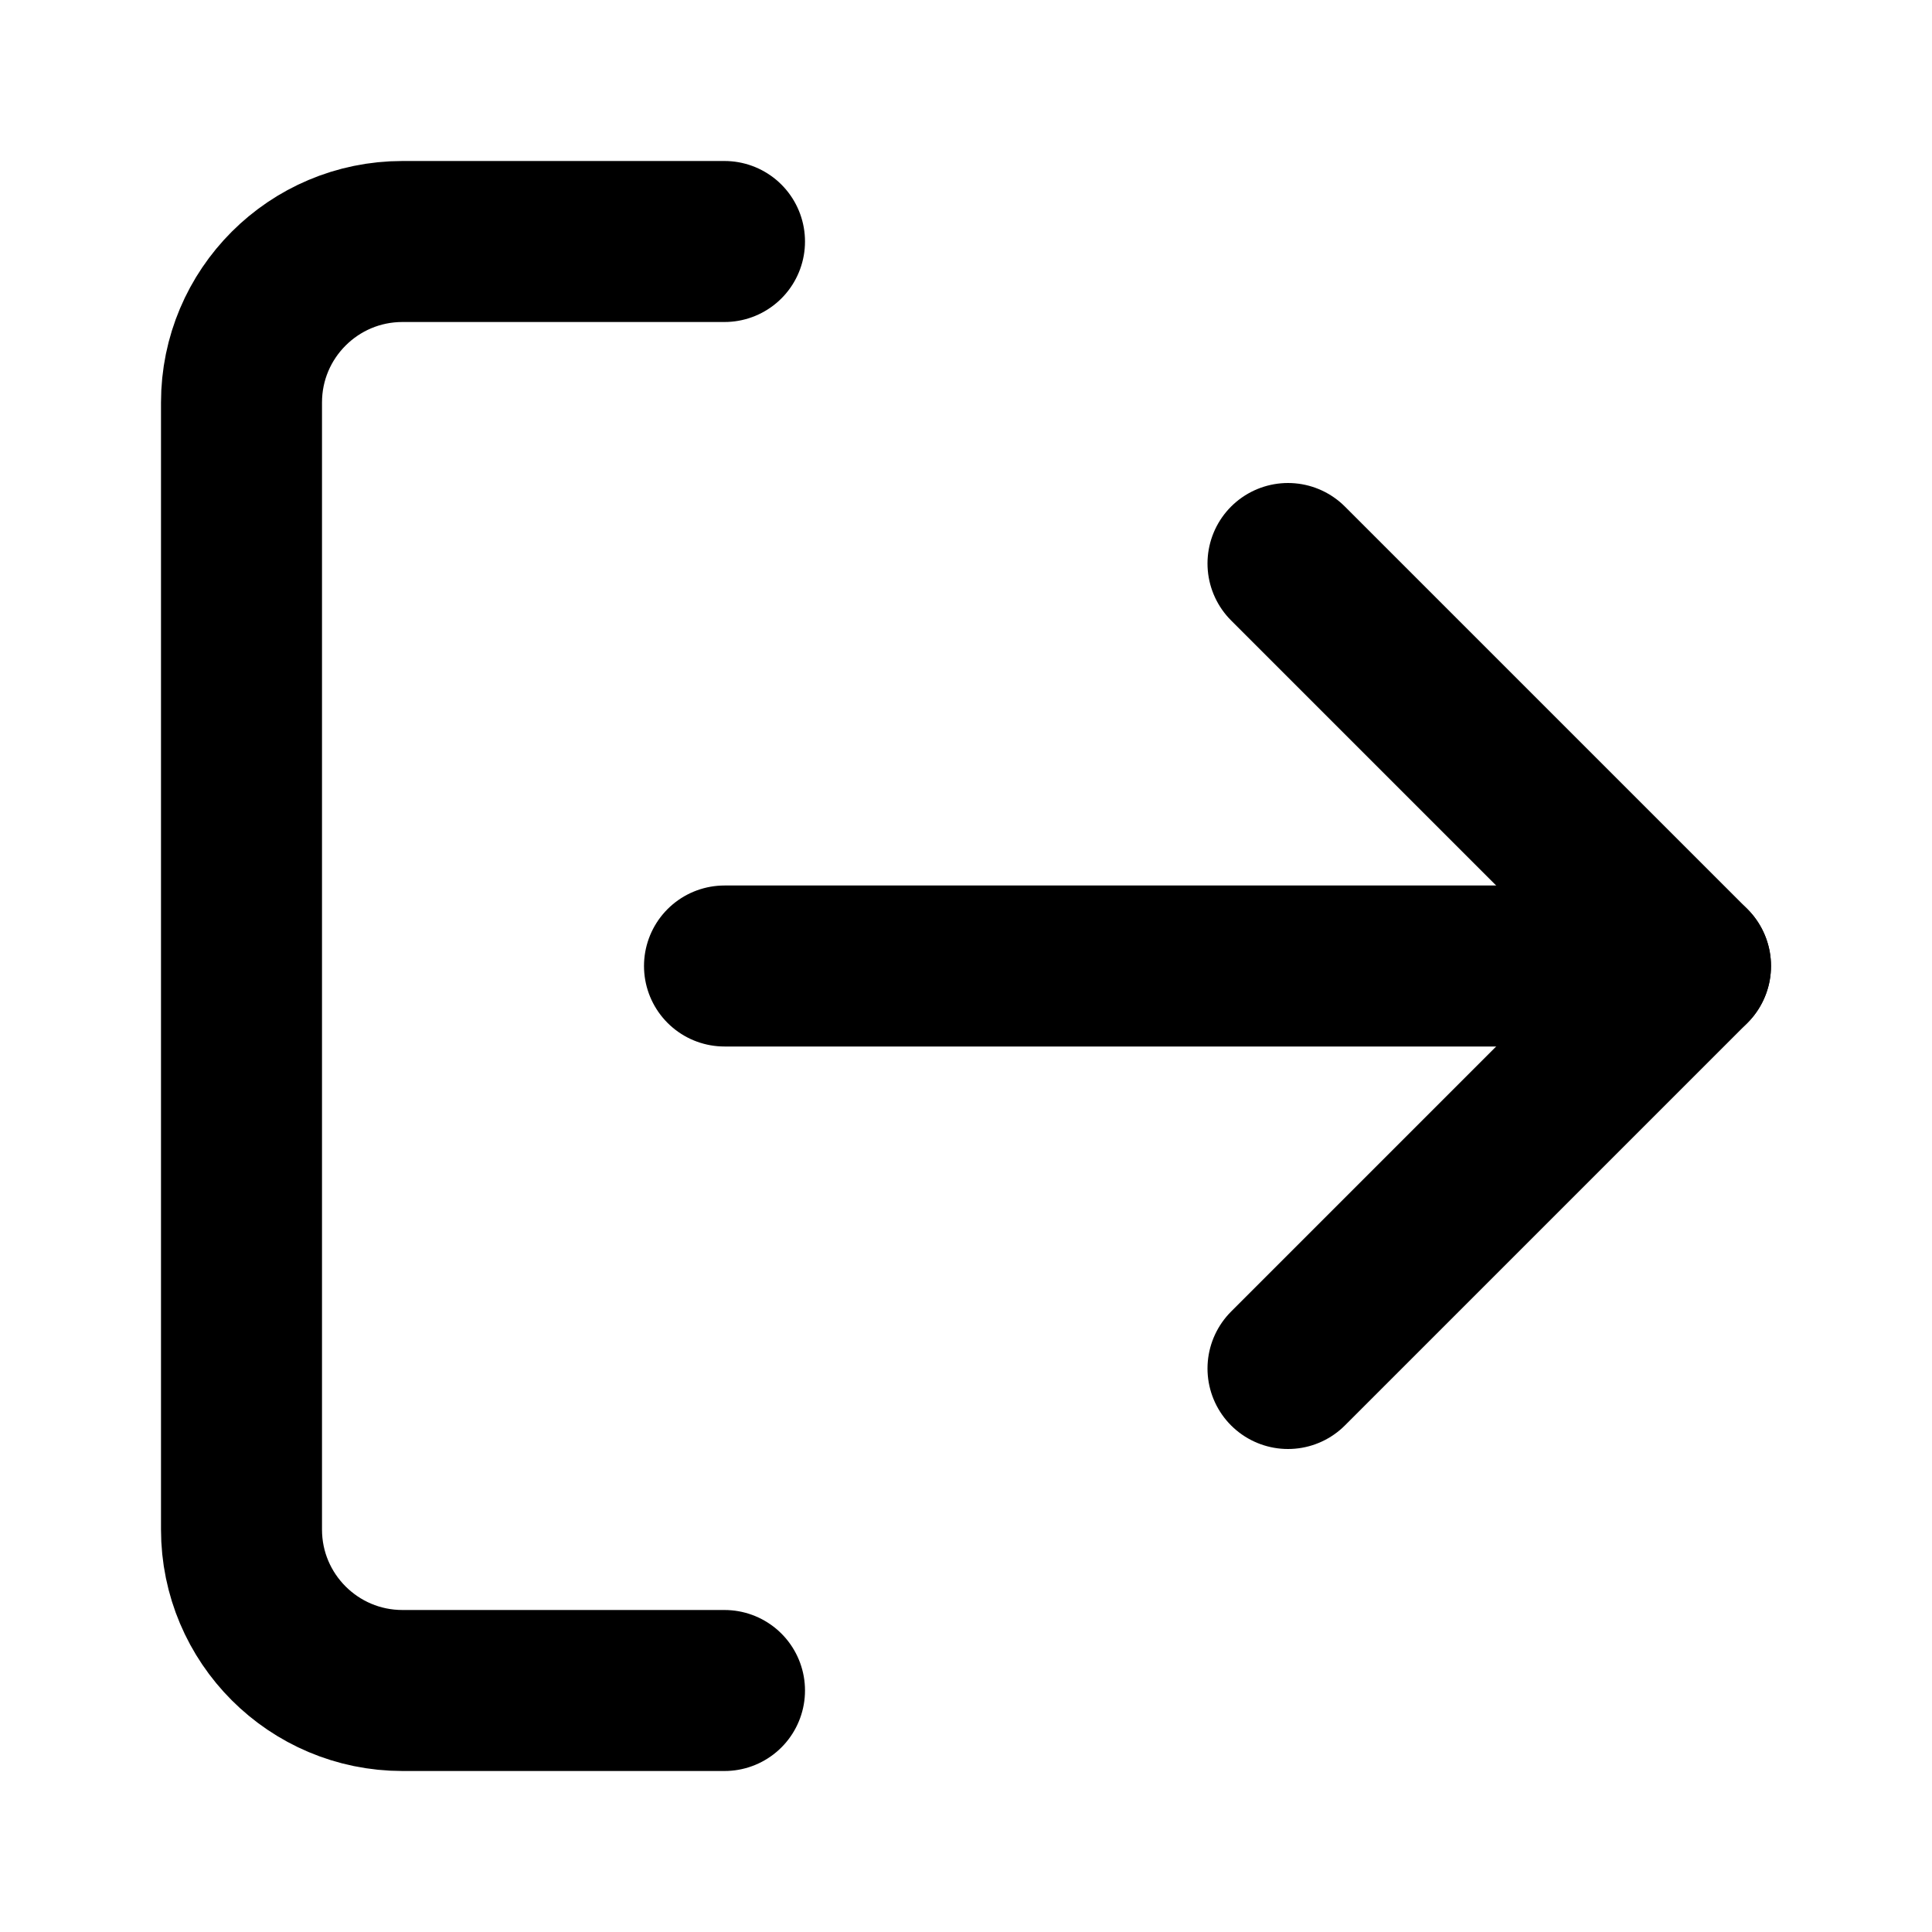
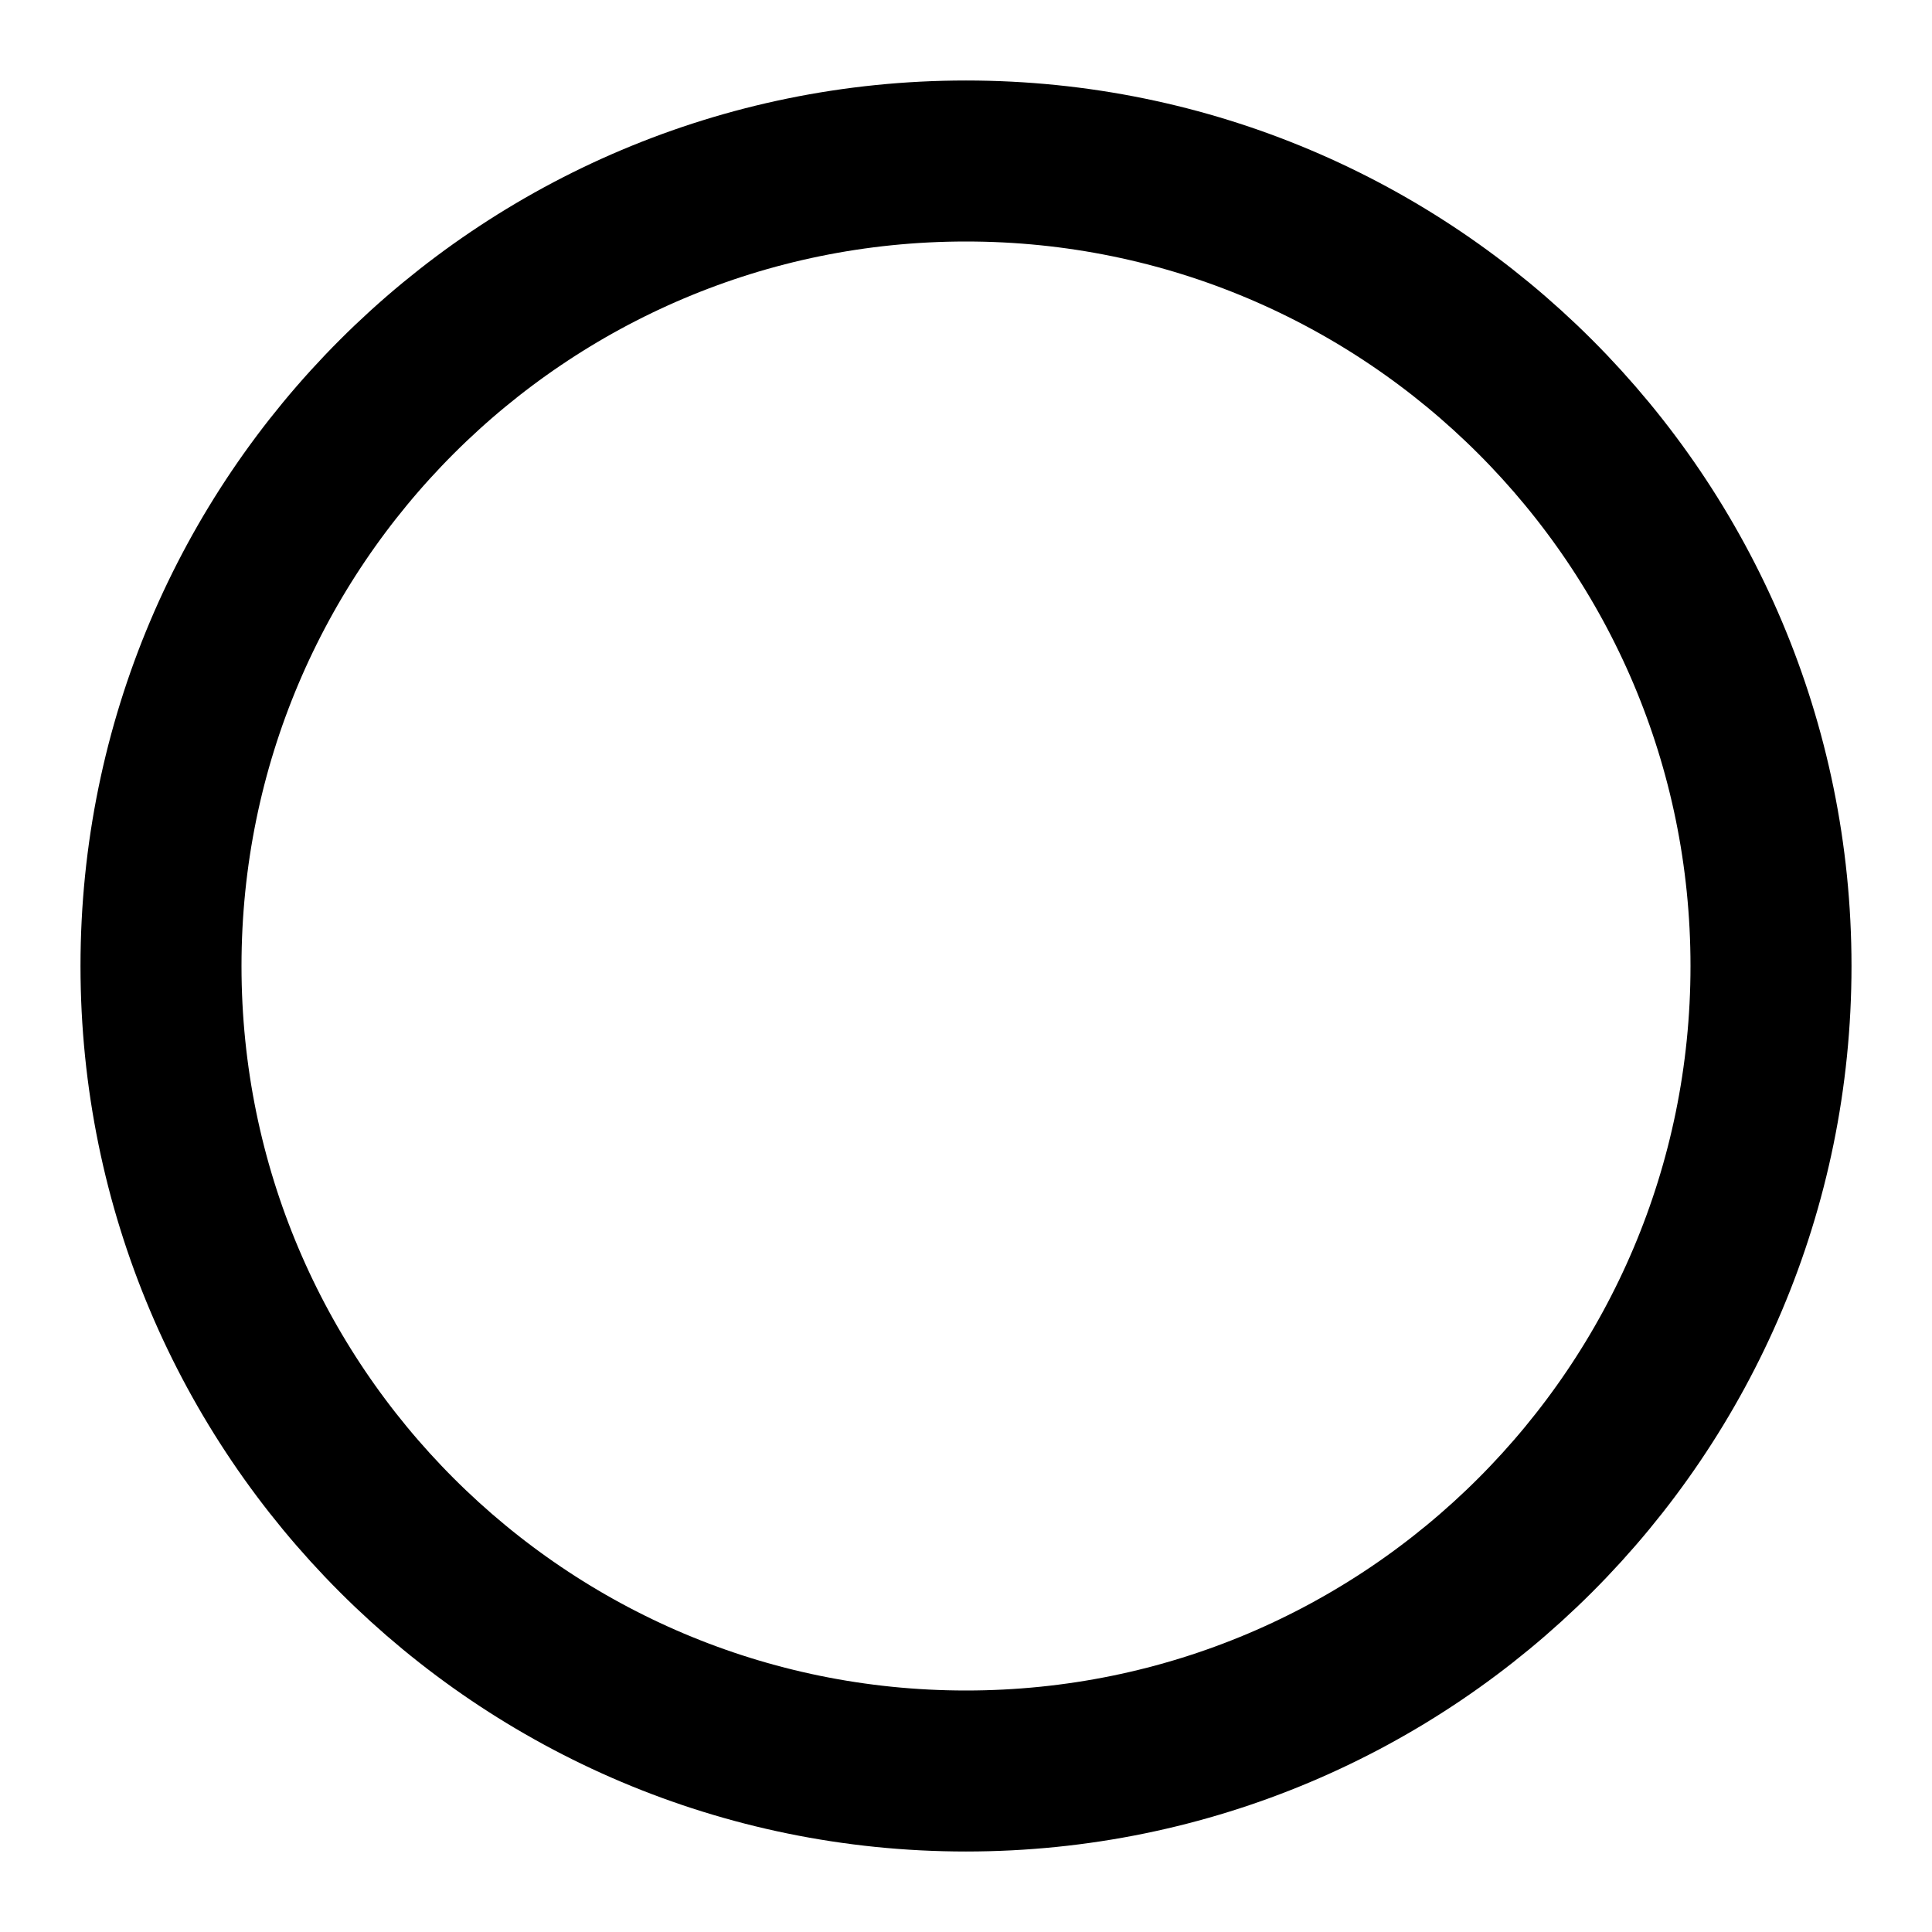
- <svg xmlns="http://www.w3.org/2000/svg" viewBox="0 0 24 24" fill="none" stroke="currentColor" stroke-width="2" stroke-linecap="round" stroke-linejoin="round">
-   <path d="M9 21H5a2 2 0 0 1-2-2V5a2 2 0 0 1 2-2h4" />
-   <polyline points="16 17 21 12 16 7" />
-   <line x1="21" x2="9" y1="12" y2="12" />
+ <svg xmlns="http://www.w3.org/2000/svg" width="24" height="24" viewBox="0 0 24 24" fill="none" stroke="currentColor" stroke-width="2">
+   <circle cx="12" cy="12" r="10" />
</svg>
